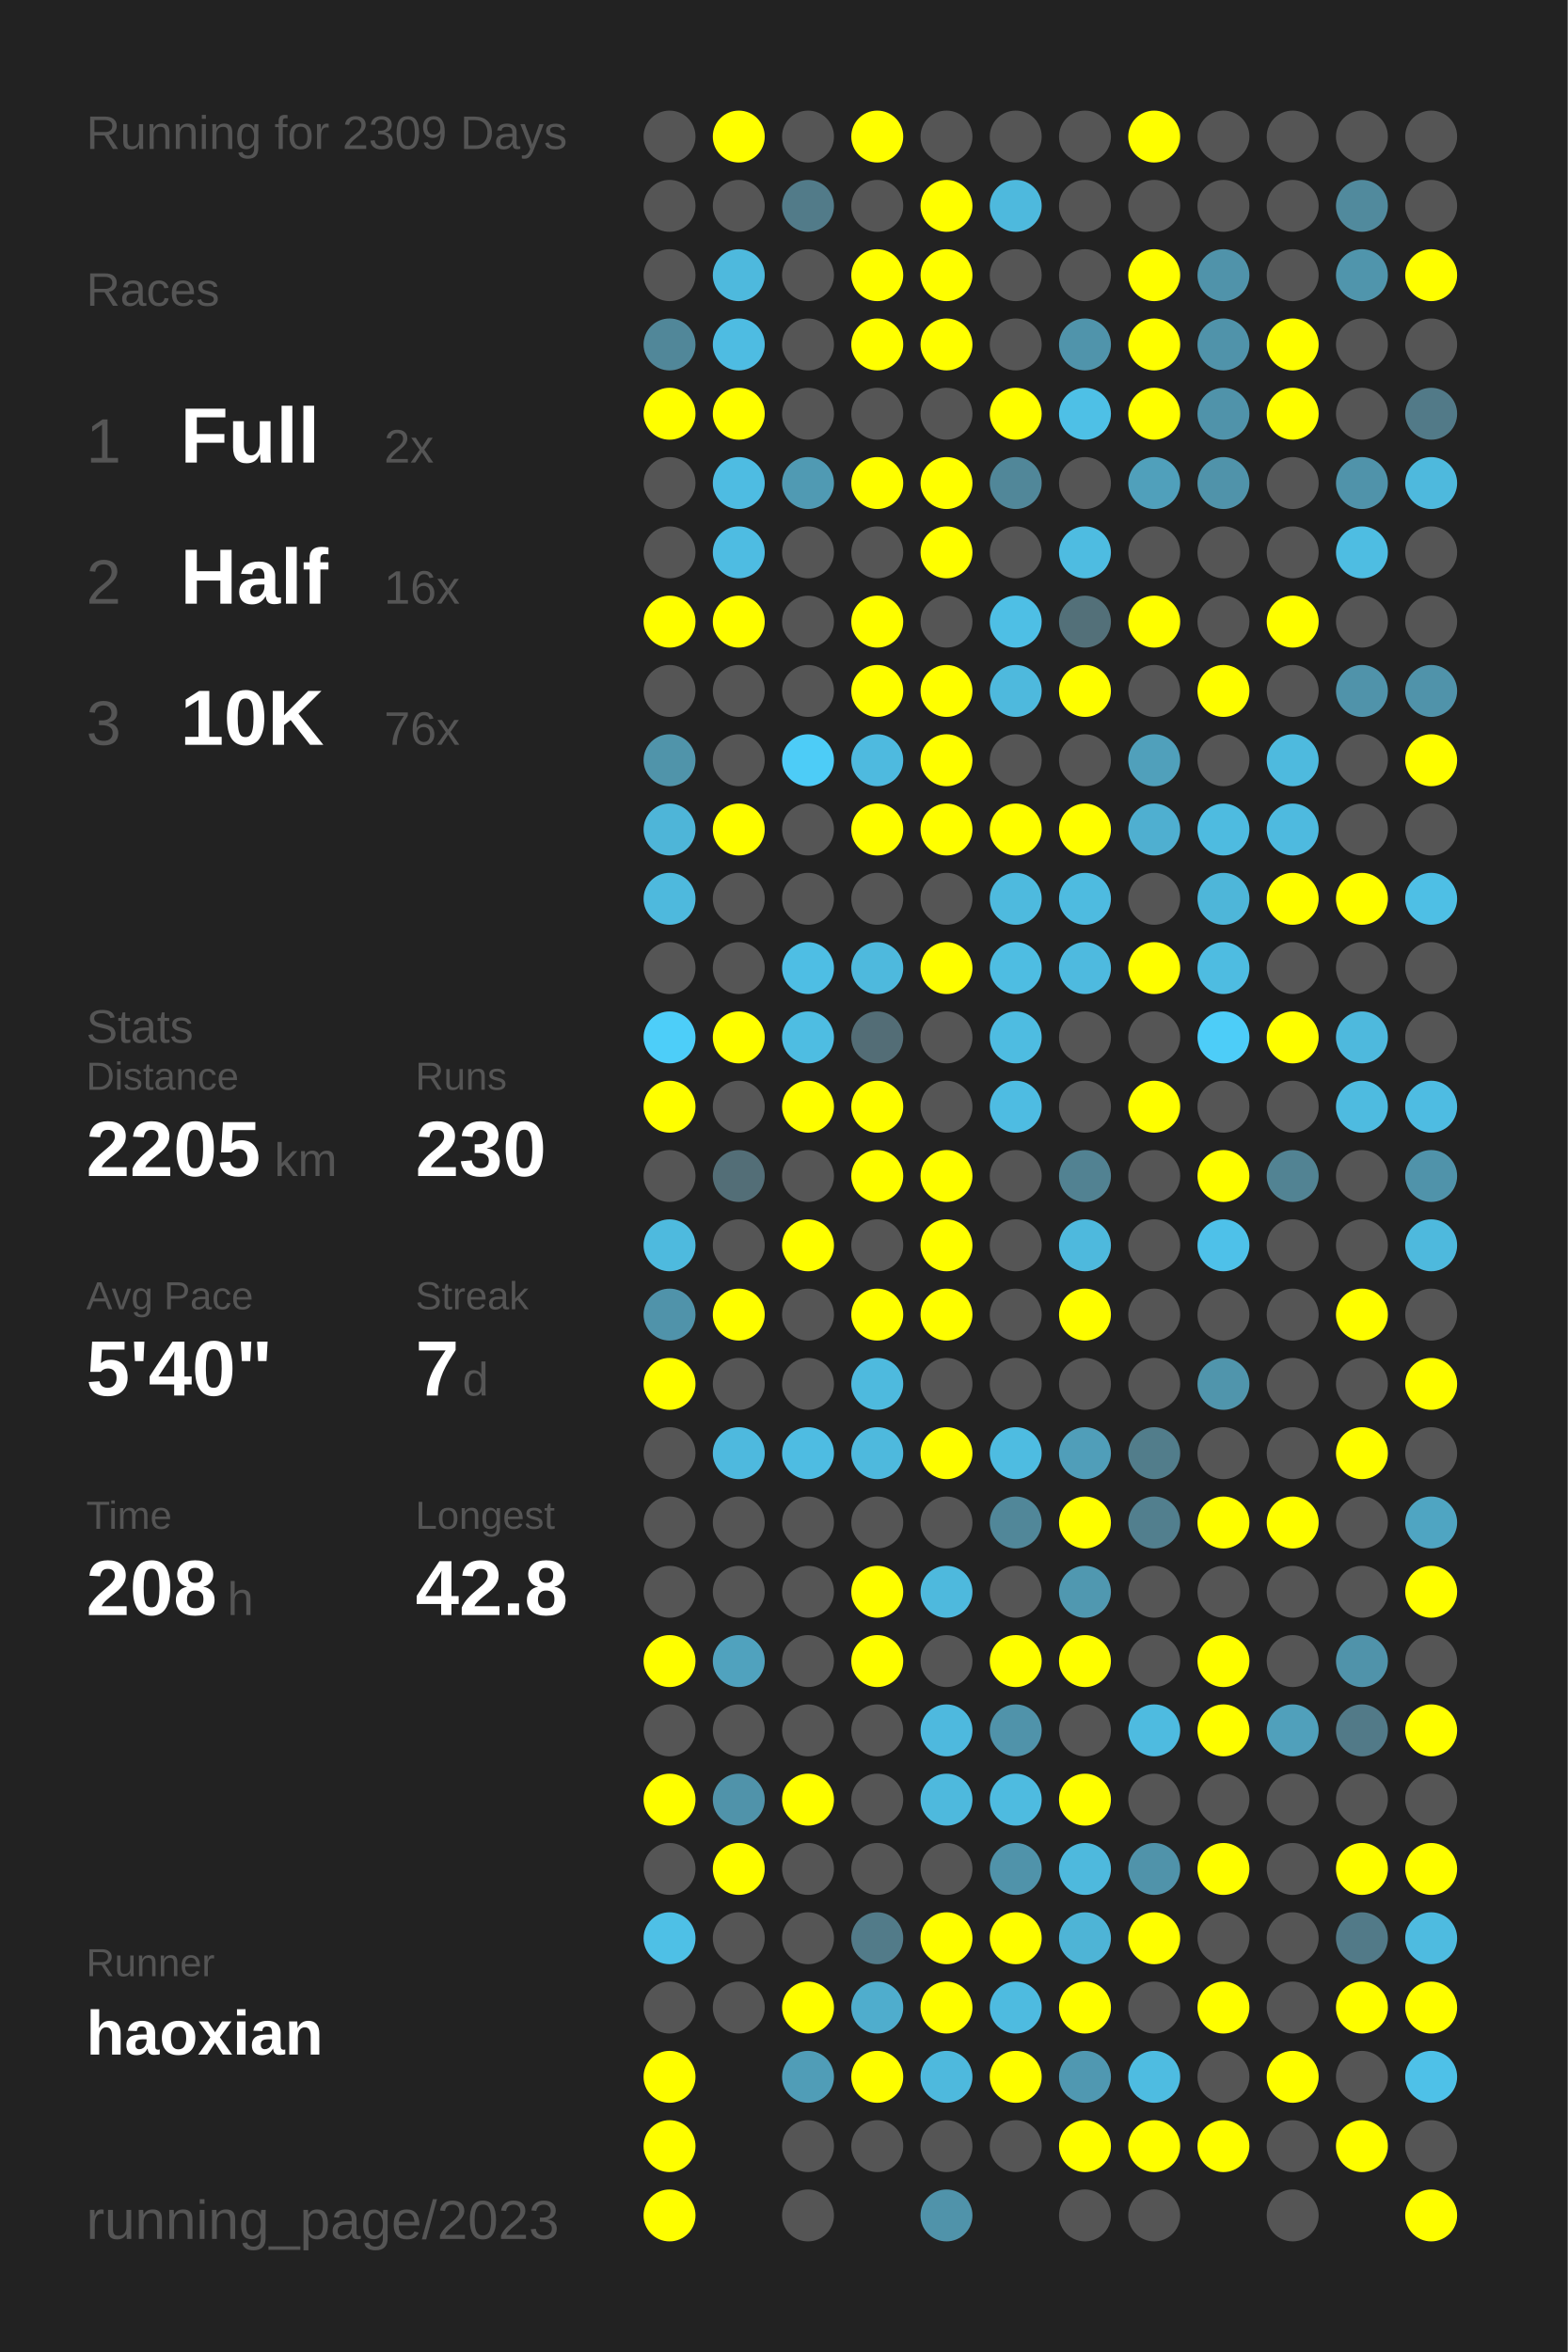
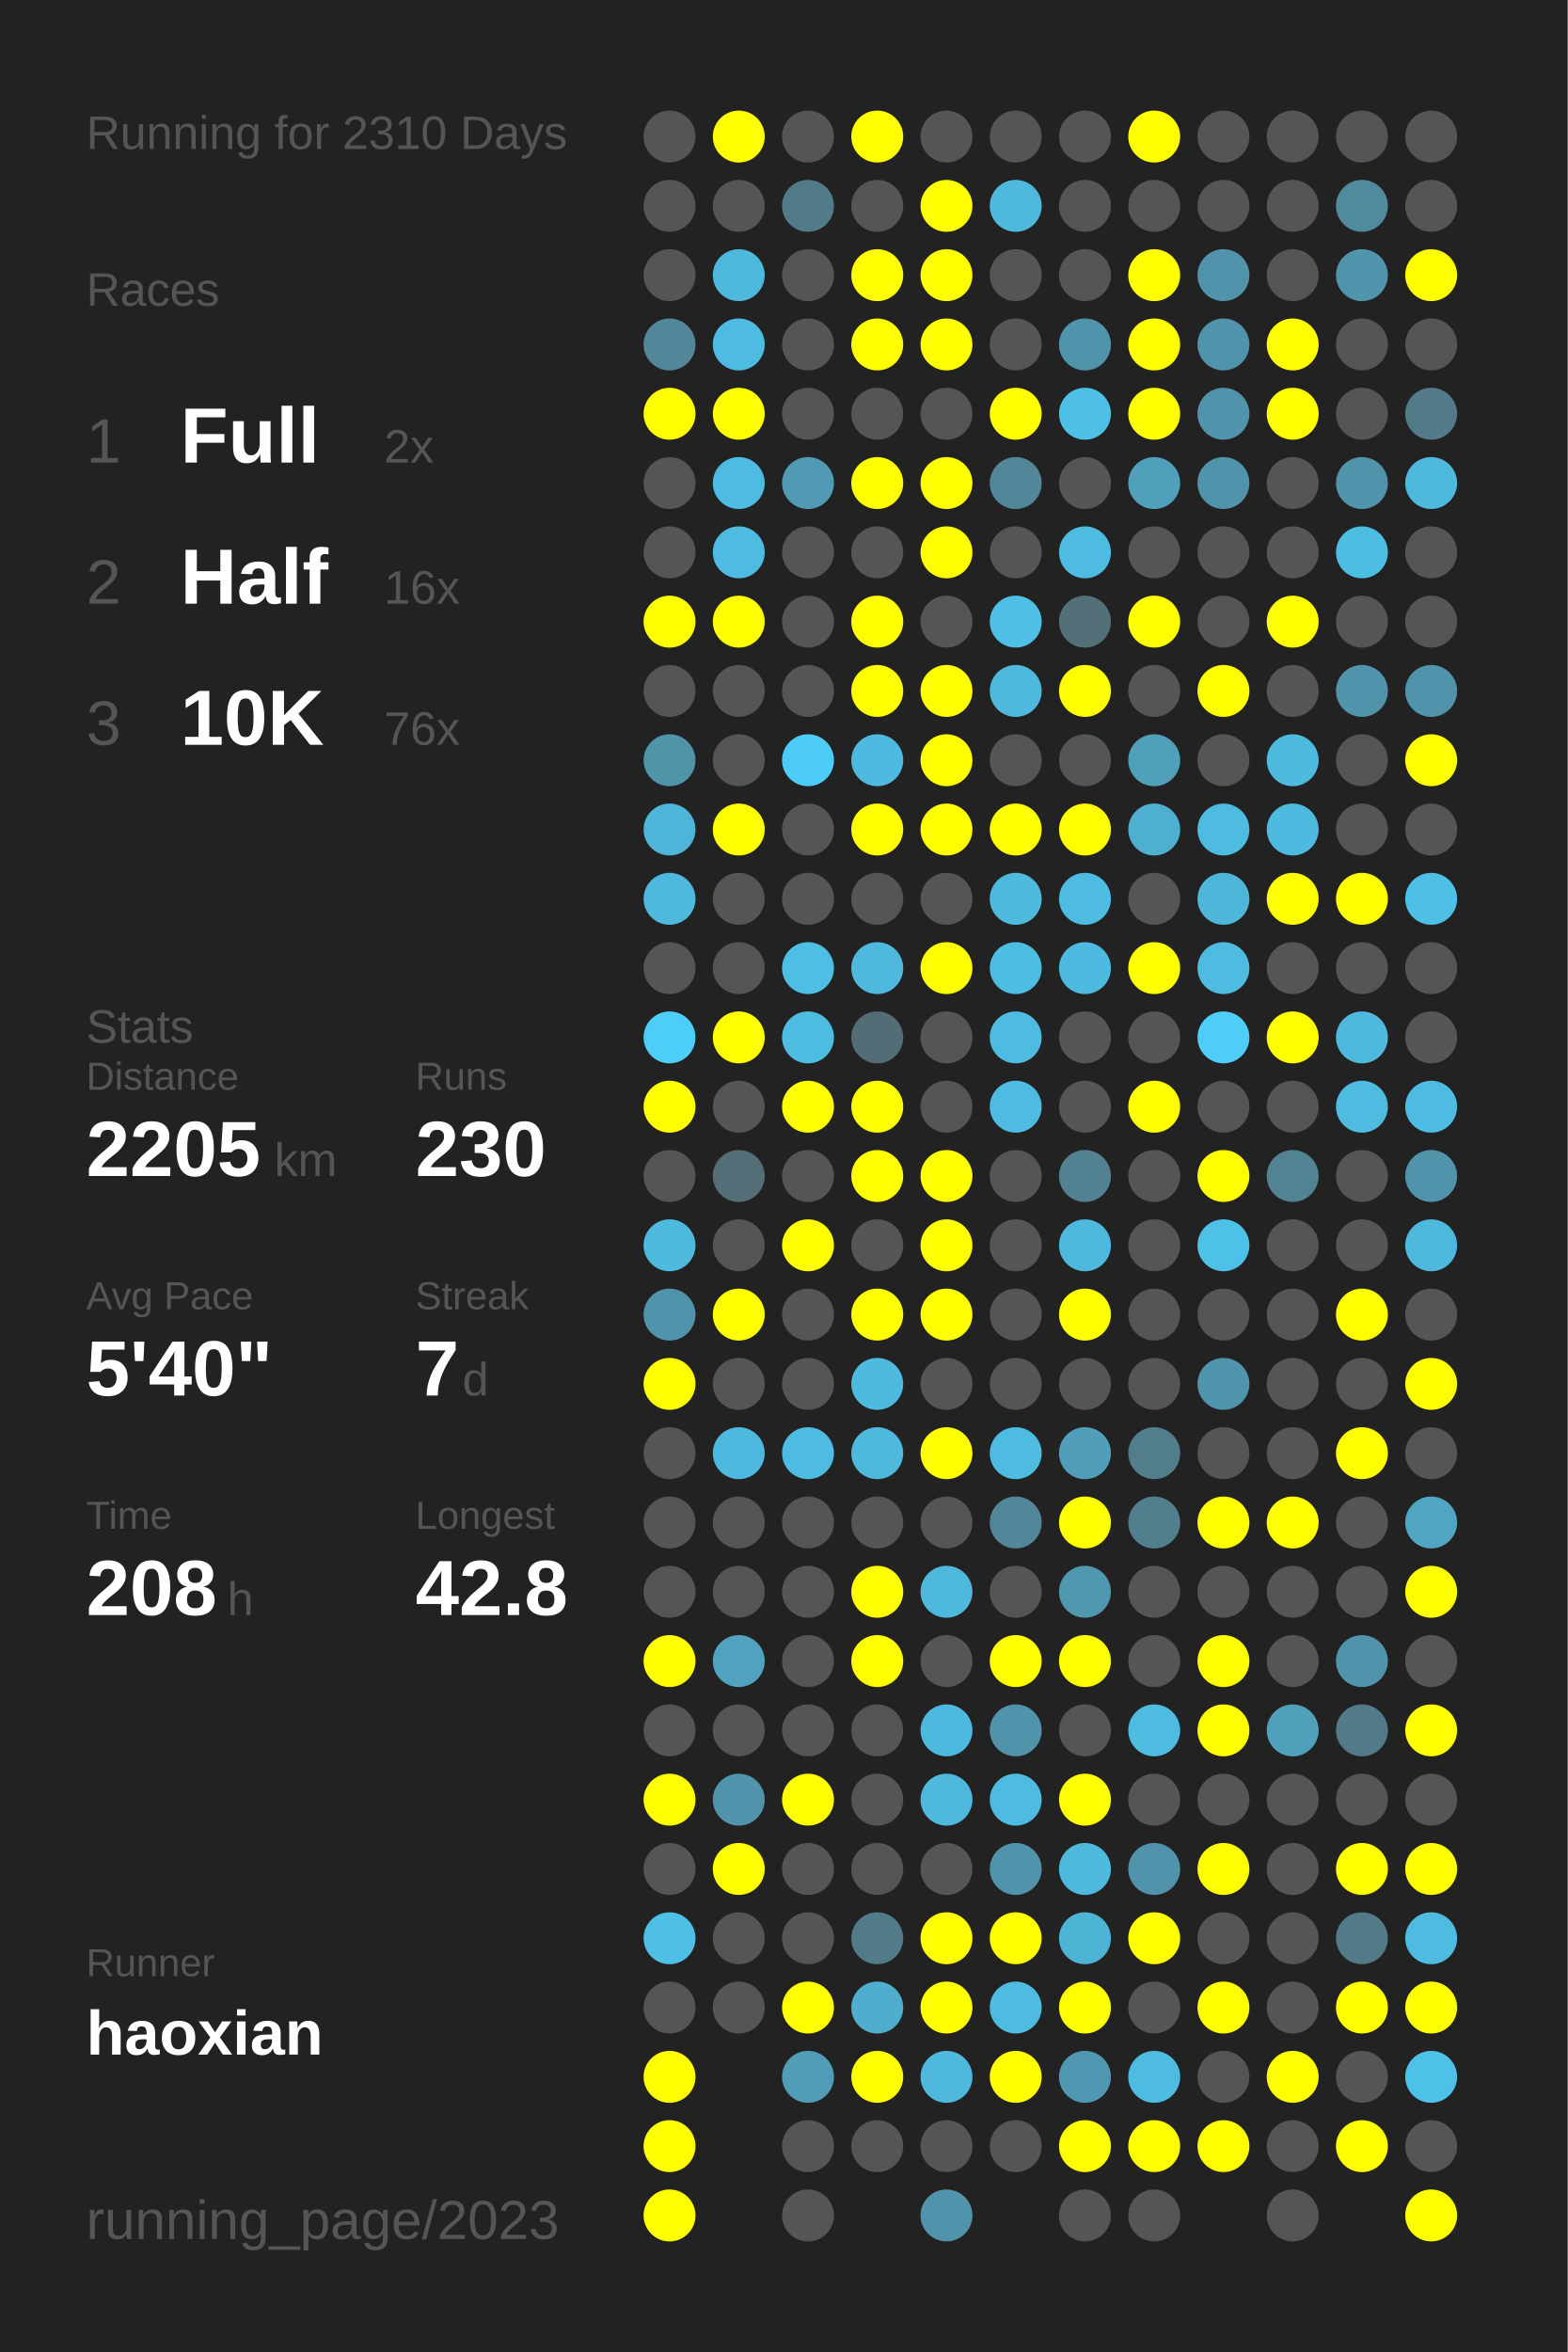
<svg xmlns="http://www.w3.org/2000/svg" baseProfile="full" height="300mm" version="1.1" viewBox="0,0,200,300" width="200mm">
  <defs />
  <rect fill="#222222" height="300" width="200" x="0" y="0" />
-   <text fill="#555555" style="font-size:6px; font-family:Arial;" x="11" y="19">Running for 2309 Days</text>
+   <text fill="#555555" style="font-size:6px; font-family:Arial;" x="11" y="19">Running for 2310 Days</text>
  <text fill="#555555" style="font-size:6px; font-family:Arial;" x="11" y="39">Races</text>
  <text fill="#555555" style="font-size:8px; font-family:Arial;" x="11" y="59">1</text>
  <text fill="#FFFFFF" style="font-size:10px; font-family:Arial; font-weight:bold;" x="23" y="59">Full</text>
  <text fill="#555555" style="font-size:6px; font-family:Arial;" x="49" y="59">2x</text>
  <text fill="#555555" style="font-size:8px; font-family:Arial;" x="11" y="77">2</text>
  <text fill="#FFFFFF" style="font-size:10px; font-family:Arial; font-weight:bold;" x="23" y="77">Half</text>
  <text fill="#555555" style="font-size:6px; font-family:Arial;" x="49" y="77">16x</text>
  <text fill="#555555" style="font-size:8px; font-family:Arial;" x="11" y="95">3</text>
  <text fill="#FFFFFF" style="font-size:10px; font-family:Arial; font-weight:bold;" x="23" y="95">10K</text>
  <text fill="#555555" style="font-size:6px; font-family:Arial;" x="49" y="95">76x</text>
  <text fill="#555555" style="font-size:6px; font-family:Arial;" x="11" y="133">Stats</text>
  <text fill="#555555" style="font-size:5px; font-family:Arial;" x="11" y="139">Distance</text>
  <text fill="#FFFFFF" style="font-size:10px; font-family:Arial; font-weight:bold;" x="11" y="150">2205</text>
  <text fill="#555555" style="font-size:6px; font-family:Arial;" x="35" y="150">km</text>
  <text fill="#555555" style="font-size:5px; font-family:Arial;" x="53" y="139">Runs</text>
  <text fill="#FFFFFF" style="font-size:10px; font-family:Arial; font-weight:bold;" x="53" y="150">230</text>
  <text fill="#555555" style="font-size:5px; font-family:Arial;" x="11" y="167">Avg Pace</text>
  <text fill="#FFFFFF" style="font-size:10px; font-family:Arial; font-weight:bold;" x="11" y="178">5'40"</text>
  <text fill="#555555" style="font-size:5px; font-family:Arial;" x="53" y="167">Streak</text>
  <text fill="#FFFFFF" style="font-size:10px; font-family:Arial; font-weight:bold;" x="53" y="178">7</text>
  <text fill="#555555" style="font-size:6px; font-family:Arial;" x="59" y="178">d</text>
  <text fill="#555555" style="font-size:5px; font-family:Arial;" x="11" y="195">Time</text>
  <text fill="#FFFFFF" style="font-size:10px; font-family:Arial; font-weight:bold;" x="11" y="206">208</text>
  <text fill="#555555" style="font-size:6px; font-family:Arial;" x="29" y="206">h</text>
  <text fill="#555555" style="font-size:5px; font-family:Arial;" x="53" y="195">Longest</text>
  <text fill="#FFFFFF" style="font-size:10px; font-family:Arial; font-weight:bold;" x="53" y="206">42.8</text>
  <text fill="#555555" style="font-size:5px; font-family:Arial;" x="11" y="252.065">Runner</text>
  <text fill="#FFFFFF" style="font-size:8px; font-family:Arial; font-weight:bold;" x="11" y="262.065">haoxian</text>
  <text fill="#555555" style="font-size:7px; font-family:Arial;" x="11" y="285.581">running_page/2023</text>
  <circle cx="85.417" cy="17.419" fill="#555555" r="3.312" />
  <circle cx="85.417" cy="26.258" fill="#555555" r="3.312" />
  <circle cx="85.417" cy="35.097" fill="#555555" r="3.312" />
  <circle cx="85.417" cy="43.935" fill="#518799" r="3.312" />
  <circle cx="85.417" cy="52.774" fill="#FFFF00" r="3.312" />
  <circle cx="85.417" cy="61.613" fill="#555555" r="3.312" />
  <circle cx="85.417" cy="70.452" fill="#555555" r="3.312" />
  <circle cx="85.417" cy="79.29" fill="#FFFF00" r="3.312" />
  <circle cx="85.417" cy="88.129" fill="#555555" r="3.312" />
  <circle cx="85.417" cy="96.968" fill="#5094aa" r="3.312" />
  <circle cx="85.417" cy="105.806" fill="#4eb5d8" r="3.312" />
  <circle cx="85.417" cy="114.645" fill="#4eb9dd" r="3.312" />
  <circle cx="85.417" cy="123.484" fill="#555555" r="3.312" />
  <circle cx="85.417" cy="132.323" fill="#4dcef9" r="3.312" />
  <circle cx="85.417" cy="141.161" fill="#FFFF00" r="3.312" />
  <circle cx="85.417" cy="150" fill="#555555" r="3.312" />
  <circle cx="85.417" cy="158.839" fill="#4ebade" r="3.312" />
  <circle cx="85.417" cy="167.677" fill="#5093aa" r="3.312" />
  <circle cx="85.417" cy="176.516" fill="#FFFF00" r="3.312" />
  <circle cx="85.417" cy="185.355" fill="#555555" r="3.312" />
  <circle cx="85.417" cy="194.194" fill="#555555" r="3.312" />
  <circle cx="85.417" cy="203.032" fill="#555555" r="3.312" />
  <circle cx="85.417" cy="211.871" fill="#FFFF00" r="3.312" />
  <circle cx="85.417" cy="220.71" fill="#555555" r="3.312" />
  <circle cx="85.417" cy="229.548" fill="#FFFF00" r="3.312" />
  <circle cx="85.417" cy="238.387" fill="#555555" r="3.312" />
  <circle cx="85.417" cy="247.226" fill="#4ec0e6" r="3.312" />
  <circle cx="85.417" cy="256.065" fill="#555555" r="3.312" />
  <circle cx="85.417" cy="264.903" fill="#FFFF00" r="3.312" />
  <circle cx="85.417" cy="273.742" fill="#FFFF00" r="3.312" />
  <circle cx="85.417" cy="282.581" fill="#FFFF00" r="3.312" />
  <circle cx="94.25" cy="17.419" fill="#FFFF00" r="3.312" />
  <circle cx="94.25" cy="26.258" fill="#555555" r="3.312" />
  <circle cx="94.25" cy="35.097" fill="#4eb9dd" r="3.312" />
  <circle cx="94.25" cy="43.935" fill="#4ebce2" r="3.312" />
  <circle cx="94.25" cy="52.774" fill="#FFFF00" r="3.312" />
  <circle cx="94.25" cy="61.613" fill="#4ebce2" r="3.312" />
  <circle cx="94.25" cy="70.452" fill="#4ebce2" r="3.312" />
  <circle cx="94.25" cy="79.29" fill="#FFFF00" r="3.312" />
  <circle cx="94.25" cy="88.129" fill="#555555" r="3.312" />
  <circle cx="94.25" cy="96.968" fill="#555555" r="3.312" />
  <circle cx="94.25" cy="105.806" fill="#FFFF00" r="3.312" />
  <circle cx="94.25" cy="114.645" fill="#555555" r="3.312" />
  <circle cx="94.25" cy="123.484" fill="#555555" r="3.312" />
  <circle cx="94.25" cy="132.323" fill="#FFFF00" r="3.312" />
  <circle cx="94.25" cy="141.161" fill="#555555" r="3.312" />
  <circle cx="94.25" cy="150" fill="#536e77" r="3.312" />
  <circle cx="94.25" cy="158.839" fill="#555555" r="3.312" />
  <circle cx="94.25" cy="167.677" fill="#FFFF00" r="3.312" />
  <circle cx="94.25" cy="176.516" fill="#555555" r="3.312" />
  <circle cx="94.25" cy="185.355" fill="#4eb9de" r="3.312" />
  <circle cx="94.25" cy="194.194" fill="#555555" r="3.312" />
  <circle cx="94.25" cy="203.032" fill="#555555" r="3.312" />
  <circle cx="94.25" cy="211.871" fill="#50a2be" r="3.312" />
  <circle cx="94.25" cy="220.71" fill="#555555" r="3.312" />
  <circle cx="94.25" cy="229.548" fill="#5093aa" r="3.312" />
  <circle cx="94.25" cy="238.387" fill="#FFFF00" r="3.312" />
  <circle cx="94.25" cy="247.226" fill="#555555" r="3.312" />
  <circle cx="94.25" cy="256.065" fill="#555555" r="3.312" />
  <circle cx="103.083" cy="17.419" fill="#555555" r="3.312" />
  <circle cx="103.083" cy="26.258" fill="#527b89" r="3.312" />
  <circle cx="103.083" cy="35.097" fill="#555555" r="3.312" />
  <circle cx="103.083" cy="43.935" fill="#555555" r="3.312" />
  <circle cx="103.083" cy="52.774" fill="#555555" r="3.312" />
  <circle cx="103.083" cy="61.613" fill="#509ab3" r="3.312" />
  <circle cx="103.083" cy="70.452" fill="#555555" r="3.312" />
  <circle cx="103.083" cy="79.29" fill="#555555" r="3.312" />
  <circle cx="103.083" cy="88.129" fill="#555555" r="3.312" />
  <circle cx="103.083" cy="96.968" fill="#4dccf7" r="3.312" />
  <circle cx="103.083" cy="105.806" fill="#555555" r="3.312" />
  <circle cx="103.083" cy="114.645" fill="#555555" r="3.312" />
  <circle cx="103.083" cy="123.484" fill="#4ebee4" r="3.312" />
  <circle cx="103.083" cy="132.323" fill="#4ebde2" r="3.312" />
  <circle cx="103.083" cy="141.161" fill="#FFFF00" r="3.312" />
  <circle cx="103.083" cy="150" fill="#555555" r="3.312" />
  <circle cx="103.083" cy="158.839" fill="#FFFF00" r="3.312" />
  <circle cx="103.083" cy="167.677" fill="#555555" r="3.312" />
  <circle cx="103.083" cy="176.516" fill="#555555" r="3.312" />
  <circle cx="103.083" cy="185.355" fill="#4ebce2" r="3.312" />
  <circle cx="103.083" cy="194.194" fill="#555555" r="3.312" />
  <circle cx="103.083" cy="203.032" fill="#555555" r="3.312" />
  <circle cx="103.083" cy="211.871" fill="#555555" r="3.312" />
  <circle cx="103.083" cy="220.71" fill="#555555" r="3.312" />
  <circle cx="103.083" cy="229.548" fill="#FFFF00" r="3.312" />
  <circle cx="103.083" cy="238.387" fill="#555555" r="3.312" />
  <circle cx="103.083" cy="247.226" fill="#555555" r="3.312" />
  <circle cx="103.083" cy="256.065" fill="#FFFF00" r="3.312" />
  <circle cx="103.083" cy="264.903" fill="#509db7" r="3.312" />
  <circle cx="103.083" cy="273.742" fill="#555555" r="3.312" />
  <circle cx="103.083" cy="282.581" fill="#555555" r="3.312" />
  <circle cx="111.917" cy="17.419" fill="#FFFF00" r="3.312" />
  <circle cx="111.917" cy="26.258" fill="#555555" r="3.312" />
  <circle cx="111.917" cy="35.097" fill="#FFFF00" r="3.312" />
  <circle cx="111.917" cy="43.935" fill="#FFFF00" r="3.312" />
  <circle cx="111.917" cy="52.774" fill="#555555" r="3.312" />
  <circle cx="111.917" cy="61.613" fill="#FFFF00" r="3.312" />
  <circle cx="111.917" cy="70.452" fill="#555555" r="3.312" />
  <circle cx="111.917" cy="79.29" fill="#FFFF00" r="3.312" />
  <circle cx="111.917" cy="88.129" fill="#FFFF00" r="3.312" />
  <circle cx="111.917" cy="96.968" fill="#4ebadf" r="3.312" />
  <circle cx="111.917" cy="105.806" fill="#FFFF00" r="3.312" />
  <circle cx="111.917" cy="114.645" fill="#555555" r="3.312" />
  <circle cx="111.917" cy="123.484" fill="#4eb9dd" r="3.312" />
  <circle cx="111.917" cy="132.323" fill="#536d76" r="3.312" />
  <circle cx="111.917" cy="141.161" fill="#FFFF00" r="3.312" />
  <circle cx="111.917" cy="150" fill="#FFFF00" r="3.312" />
  <circle cx="111.917" cy="158.839" fill="#555555" r="3.312" />
  <circle cx="111.917" cy="167.677" fill="#FFFF00" r="3.312" />
  <circle cx="111.917" cy="176.516" fill="#4ebade" r="3.312" />
  <circle cx="111.917" cy="185.355" fill="#4eb9dd" r="3.312" />
  <circle cx="111.917" cy="194.194" fill="#555555" r="3.312" />
  <circle cx="111.917" cy="203.032" fill="#FFFF00" r="3.312" />
  <circle cx="111.917" cy="211.871" fill="#FFFF00" r="3.312" />
  <circle cx="111.917" cy="220.71" fill="#555555" r="3.312" />
  <circle cx="111.917" cy="229.548" fill="#555555" r="3.312" />
  <circle cx="111.917" cy="238.387" fill="#555555" r="3.312" />
  <circle cx="111.917" cy="247.226" fill="#527b89" r="3.312" />
  <circle cx="111.917" cy="256.065" fill="#4fadcd" r="3.312" />
  <circle cx="111.917" cy="264.903" fill="#FFFF00" r="3.312" />
  <circle cx="111.917" cy="273.742" fill="#555555" r="3.312" />
  <circle cx="120.75" cy="17.419" fill="#555555" r="3.312" />
  <circle cx="120.75" cy="26.258" fill="#FFFF00" r="3.312" />
  <circle cx="120.75" cy="35.097" fill="#FFFF00" r="3.312" />
  <circle cx="120.75" cy="43.935" fill="#FFFF00" r="3.312" />
  <circle cx="120.75" cy="52.774" fill="#555555" r="3.312" />
  <circle cx="120.75" cy="61.613" fill="#FFFF00" r="3.312" />
  <circle cx="120.75" cy="70.452" fill="#FFFF00" r="3.312" />
  <circle cx="120.75" cy="79.29" fill="#555555" r="3.312" />
  <circle cx="120.75" cy="88.129" fill="#FFFF00" r="3.312" />
  <circle cx="120.75" cy="96.968" fill="#FFFF00" r="3.312" />
  <circle cx="120.75" cy="105.806" fill="#FFFF00" r="3.312" />
  <circle cx="120.75" cy="114.645" fill="#555555" r="3.312" />
  <circle cx="120.75" cy="123.484" fill="#FFFF00" r="3.312" />
  <circle cx="120.75" cy="132.323" fill="#555555" r="3.312" />
  <circle cx="120.75" cy="141.161" fill="#555555" r="3.312" />
  <circle cx="120.75" cy="150" fill="#FFFF00" r="3.312" />
  <circle cx="120.75" cy="158.839" fill="#FFFF00" r="3.312" />
  <circle cx="120.75" cy="167.677" fill="#FFFF00" r="3.312" />
  <circle cx="120.75" cy="176.516" fill="#555555" r="3.312" />
  <circle cx="120.75" cy="185.355" fill="#FFFF00" r="3.312" />
  <circle cx="120.75" cy="194.194" fill="#555555" r="3.312" />
  <circle cx="120.75" cy="203.032" fill="#4eb9dd" r="3.312" />
  <circle cx="120.75" cy="211.871" fill="#555555" r="3.312" />
  <circle cx="120.75" cy="220.71" fill="#4eb9de" r="3.312" />
  <circle cx="120.75" cy="229.548" fill="#4eb9dd" r="3.312" />
  <circle cx="120.75" cy="238.387" fill="#555555" r="3.312" />
  <circle cx="120.75" cy="247.226" fill="#FFFF00" r="3.312" />
  <circle cx="120.75" cy="256.065" fill="#FFFF00" r="3.312" />
  <circle cx="120.75" cy="264.903" fill="#4eb9dd" r="3.312" />
  <circle cx="120.75" cy="273.742" fill="#555555" r="3.312" />
  <circle cx="120.75" cy="282.581" fill="#5093aa" r="3.312" />
  <circle cx="129.583" cy="17.419" fill="#555555" r="3.312" />
  <circle cx="129.583" cy="26.258" fill="#4eb9dd" r="3.312" />
  <circle cx="129.583" cy="35.097" fill="#555555" r="3.312" />
  <circle cx="129.583" cy="43.935" fill="#555555" r="3.312" />
  <circle cx="129.583" cy="52.774" fill="#FFFF00" r="3.312" />
  <circle cx="129.583" cy="61.613" fill="#518799" r="3.312" />
  <circle cx="129.583" cy="70.452" fill="#555555" r="3.312" />
  <circle cx="129.583" cy="79.29" fill="#4ebfe5" r="3.312" />
  <circle cx="129.583" cy="88.129" fill="#4eb9dd" r="3.312" />
  <circle cx="129.583" cy="96.968" fill="#555555" r="3.312" />
  <circle cx="129.583" cy="105.806" fill="#FFFF00" r="3.312" />
  <circle cx="129.583" cy="114.645" fill="#4ebade" r="3.312" />
  <circle cx="129.583" cy="123.484" fill="#4ebde2" r="3.312" />
  <circle cx="129.583" cy="132.323" fill="#4ebce1" r="3.312" />
  <circle cx="129.583" cy="141.161" fill="#4ebce2" r="3.312" />
  <circle cx="129.583" cy="150" fill="#555555" r="3.312" />
  <circle cx="129.583" cy="158.839" fill="#555555" r="3.312" />
  <circle cx="129.583" cy="167.677" fill="#555555" r="3.312" />
  <circle cx="129.583" cy="176.516" fill="#555555" r="3.312" />
  <circle cx="129.583" cy="185.355" fill="#4ebce1" r="3.312" />
  <circle cx="129.583" cy="194.194" fill="#518799" r="3.312" />
  <circle cx="129.583" cy="203.032" fill="#555555" r="3.312" />
  <circle cx="129.583" cy="211.871" fill="#FFFF00" r="3.312" />
  <circle cx="129.583" cy="220.71" fill="#5093aa" r="3.312" />
  <circle cx="129.583" cy="229.548" fill="#4ebbe0" r="3.312" />
  <circle cx="129.583" cy="238.387" fill="#5093aa" r="3.312" />
  <circle cx="129.583" cy="247.226" fill="#FFFF00" r="3.312" />
  <circle cx="129.583" cy="256.065" fill="#4ebbe0" r="3.312" />
  <circle cx="129.583" cy="264.903" fill="#FFFF00" r="3.312" />
  <circle cx="129.583" cy="273.742" fill="#555555" r="3.312" />
  <circle cx="138.417" cy="17.419" fill="#555555" r="3.312" />
  <circle cx="138.417" cy="26.258" fill="#555555" r="3.312" />
  <circle cx="138.417" cy="35.097" fill="#555555" r="3.312" />
  <circle cx="138.417" cy="43.935" fill="#5094ab" r="3.312" />
  <circle cx="138.417" cy="52.774" fill="#4ec0e6" r="3.312" />
  <circle cx="138.417" cy="61.613" fill="#555555" r="3.312" />
  <circle cx="138.417" cy="70.452" fill="#4ebce1" r="3.312" />
  <circle cx="138.417" cy="79.29" fill="#537079" r="3.312" />
  <circle cx="138.417" cy="88.129" fill="#FFFF00" r="3.312" />
  <circle cx="138.417" cy="96.968" fill="#555555" r="3.312" />
  <circle cx="138.417" cy="105.806" fill="#FFFF00" r="3.312" />
  <circle cx="138.417" cy="114.645" fill="#4ebbe0" r="3.312" />
  <circle cx="138.417" cy="123.484" fill="#4ebadf" r="3.312" />
  <circle cx="138.417" cy="132.323" fill="#555555" r="3.312" />
  <circle cx="138.417" cy="141.161" fill="#555555" r="3.312" />
  <circle cx="138.417" cy="150" fill="#528292" r="3.312" />
  <circle cx="138.417" cy="158.839" fill="#4eb9dd" r="3.312" />
  <circle cx="138.417" cy="167.677" fill="#FFFF00" r="3.312" />
  <circle cx="138.417" cy="176.516" fill="#555555" r="3.312" />
  <circle cx="138.417" cy="185.355" fill="#509eb9" r="3.312" />
  <circle cx="138.417" cy="194.194" fill="#FFFF00" r="3.312" />
  <circle cx="138.417" cy="203.032" fill="#5098b0" r="3.312" />
  <circle cx="138.417" cy="211.871" fill="#FFFF00" r="3.312" />
  <circle cx="138.417" cy="220.71" fill="#555555" r="3.312" />
  <circle cx="138.417" cy="229.548" fill="#FFFF00" r="3.312" />
  <circle cx="138.417" cy="238.387" fill="#4eb9dd" r="3.312" />
  <circle cx="138.417" cy="247.226" fill="#4eb4d6" r="3.312" />
  <circle cx="138.417" cy="256.065" fill="#FFFF00" r="3.312" />
  <circle cx="138.417" cy="264.903" fill="#5098b1" r="3.312" />
  <circle cx="138.417" cy="273.742" fill="#FFFF00" r="3.312" />
  <circle cx="138.417" cy="282.581" fill="#555555" r="3.312" />
  <circle cx="147.25" cy="17.419" fill="#FFFF00" r="3.312" />
  <circle cx="147.25" cy="26.258" fill="#555555" r="3.312" />
  <circle cx="147.25" cy="35.097" fill="#FFFF00" r="3.312" />
  <circle cx="147.25" cy="43.935" fill="#FFFF00" r="3.312" />
  <circle cx="147.25" cy="52.774" fill="#FFFF00" r="3.312" />
  <circle cx="147.25" cy="61.613" fill="#50a0bb" r="3.312" />
  <circle cx="147.25" cy="70.452" fill="#555555" r="3.312" />
  <circle cx="147.25" cy="79.29" fill="#FFFF00" r="3.312" />
  <circle cx="147.25" cy="88.129" fill="#555555" r="3.312" />
  <circle cx="147.25" cy="96.968" fill="#50a0bb" r="3.312" />
  <circle cx="147.25" cy="105.806" fill="#4fafd0" r="3.312" />
  <circle cx="147.25" cy="114.645" fill="#555555" r="3.312" />
  <circle cx="147.25" cy="123.484" fill="#FFFF00" r="3.312" />
  <circle cx="147.25" cy="132.323" fill="#555555" r="3.312" />
  <circle cx="147.25" cy="141.161" fill="#FFFF00" r="3.312" />
  <circle cx="147.25" cy="150" fill="#555555" r="3.312" />
  <circle cx="147.25" cy="158.839" fill="#555555" r="3.312" />
  <circle cx="147.25" cy="167.677" fill="#555555" r="3.312" />
  <circle cx="147.25" cy="176.516" fill="#555555" r="3.312" />
  <circle cx="147.25" cy="185.355" fill="#527d8b" r="3.312" />
  <circle cx="147.25" cy="194.194" fill="#527f8e" r="3.312" />
  <circle cx="147.25" cy="203.032" fill="#555555" r="3.312" />
  <circle cx="147.25" cy="211.871" fill="#555555" r="3.312" />
  <circle cx="147.25" cy="220.71" fill="#4ebbe0" r="3.312" />
  <circle cx="147.25" cy="229.548" fill="#555555" r="3.312" />
  <circle cx="147.25" cy="238.387" fill="#5093aa" r="3.312" />
  <circle cx="147.25" cy="247.226" fill="#FFFF00" r="3.312" />
  <circle cx="147.25" cy="256.065" fill="#555555" r="3.312" />
  <circle cx="147.25" cy="264.903" fill="#4ebce1" r="3.312" />
  <circle cx="147.25" cy="273.742" fill="#FFFF00" r="3.312" />
  <circle cx="147.25" cy="282.581" fill="#555555" r="3.312" />
  <circle cx="156.083" cy="17.419" fill="#555555" r="3.312" />
  <circle cx="156.083" cy="26.258" fill="#555555" r="3.312" />
  <circle cx="156.083" cy="35.097" fill="#5093aa" r="3.312" />
  <circle cx="156.083" cy="43.935" fill="#5093aa" r="3.312" />
  <circle cx="156.083" cy="52.774" fill="#5093aa" r="3.312" />
  <circle cx="156.083" cy="61.613" fill="#5093aa" r="3.312" />
  <circle cx="156.083" cy="70.452" fill="#555555" r="3.312" />
  <circle cx="156.083" cy="79.29" fill="#555555" r="3.312" />
  <circle cx="156.083" cy="88.129" fill="#FFFF00" r="3.312" />
  <circle cx="156.083" cy="96.968" fill="#555555" r="3.312" />
  <circle cx="156.083" cy="105.806" fill="#4ebbe0" r="3.312" />
  <circle cx="156.083" cy="114.645" fill="#4eb6d9" r="3.312" />
  <circle cx="156.083" cy="123.484" fill="#4ebce1" r="3.312" />
  <circle cx="156.083" cy="132.323" fill="#4dcdf8" r="3.312" />
  <circle cx="156.083" cy="141.161" fill="#555555" r="3.312" />
  <circle cx="156.083" cy="150" fill="#FFFF00" r="3.312" />
  <circle cx="156.083" cy="158.839" fill="#4ec1e9" r="3.312" />
  <circle cx="156.083" cy="167.677" fill="#555555" r="3.312" />
  <circle cx="156.083" cy="176.516" fill="#5095ac" r="3.312" />
  <circle cx="156.083" cy="185.355" fill="#555555" r="3.312" />
  <circle cx="156.083" cy="194.194" fill="#FFFF00" r="3.312" />
  <circle cx="156.083" cy="203.032" fill="#555555" r="3.312" />
  <circle cx="156.083" cy="211.871" fill="#FFFF00" r="3.312" />
  <circle cx="156.083" cy="220.71" fill="#FFFF00" r="3.312" />
  <circle cx="156.083" cy="229.548" fill="#555555" r="3.312" />
  <circle cx="156.083" cy="238.387" fill="#FFFF00" r="3.312" />
  <circle cx="156.083" cy="247.226" fill="#555555" r="3.312" />
  <circle cx="156.083" cy="256.065" fill="#FFFF00" r="3.312" />
  <circle cx="156.083" cy="264.903" fill="#555555" r="3.312" />
  <circle cx="156.083" cy="273.742" fill="#FFFF00" r="3.312" />
  <circle cx="164.917" cy="17.419" fill="#555555" r="3.312" />
  <circle cx="164.917" cy="26.258" fill="#555555" r="3.312" />
  <circle cx="164.917" cy="35.097" fill="#555555" r="3.312" />
  <circle cx="164.917" cy="43.935" fill="#FFFF00" r="3.312" />
  <circle cx="164.917" cy="52.774" fill="#FFFF00" r="3.312" />
  <circle cx="164.917" cy="61.613" fill="#555555" r="3.312" />
  <circle cx="164.917" cy="70.452" fill="#555555" r="3.312" />
  <circle cx="164.917" cy="79.29" fill="#FFFF00" r="3.312" />
  <circle cx="164.917" cy="88.129" fill="#555555" r="3.312" />
  <circle cx="164.917" cy="96.968" fill="#4ebade" r="3.312" />
  <circle cx="164.917" cy="105.806" fill="#4ebadf" r="3.312" />
  <circle cx="164.917" cy="114.645" fill="#FFFF00" r="3.312" />
  <circle cx="164.917" cy="123.484" fill="#555555" r="3.312" />
  <circle cx="164.917" cy="132.323" fill="#FFFF00" r="3.312" />
  <circle cx="164.917" cy="141.161" fill="#555555" r="3.312" />
  <circle cx="164.917" cy="150" fill="#528393" r="3.312" />
  <circle cx="164.917" cy="158.839" fill="#555555" r="3.312" />
  <circle cx="164.917" cy="167.677" fill="#555555" r="3.312" />
  <circle cx="164.917" cy="176.516" fill="#555555" r="3.312" />
  <circle cx="164.917" cy="185.355" fill="#555555" r="3.312" />
  <circle cx="164.917" cy="194.194" fill="#FFFF00" r="3.312" />
  <circle cx="164.917" cy="203.032" fill="#555555" r="3.312" />
  <circle cx="164.917" cy="211.871" fill="#555555" r="3.312" />
  <circle cx="164.917" cy="220.71" fill="#50a0bb" r="3.312" />
  <circle cx="164.917" cy="229.548" fill="#555555" r="3.312" />
  <circle cx="164.917" cy="238.387" fill="#555555" r="3.312" />
  <circle cx="164.917" cy="247.226" fill="#555555" r="3.312" />
  <circle cx="164.917" cy="256.065" fill="#555555" r="3.312" />
  <circle cx="164.917" cy="264.903" fill="#FFFF00" r="3.312" />
  <circle cx="164.917" cy="273.742" fill="#555555" r="3.312" />
  <circle cx="164.917" cy="282.581" fill="#555555" r="3.312" />
  <circle cx="173.75" cy="17.419" fill="#555555" r="3.312" />
  <circle cx="173.75" cy="26.258" fill="#518a9d" r="3.312" />
  <circle cx="173.75" cy="35.097" fill="#5095ac" r="3.312" />
  <circle cx="173.75" cy="43.935" fill="#555555" r="3.312" />
  <circle cx="173.75" cy="52.774" fill="#555555" r="3.312" />
  <circle cx="173.75" cy="61.613" fill="#5093aa" r="3.312" />
  <circle cx="173.75" cy="70.452" fill="#4ebde2" r="3.312" />
  <circle cx="173.75" cy="79.29" fill="#555555" r="3.312" />
  <circle cx="173.75" cy="88.129" fill="#5093aa" r="3.312" />
  <circle cx="173.75" cy="96.968" fill="#555555" r="3.312" />
  <circle cx="173.75" cy="105.806" fill="#555555" r="3.312" />
  <circle cx="173.75" cy="114.645" fill="#FFFF00" r="3.312" />
  <circle cx="173.75" cy="123.484" fill="#555555" r="3.312" />
  <circle cx="173.75" cy="132.323" fill="#4eb9dd" r="3.312" />
  <circle cx="173.75" cy="141.161" fill="#4ebbe0" r="3.312" />
  <circle cx="173.75" cy="150" fill="#555555" r="3.312" />
  <circle cx="173.75" cy="158.839" fill="#555555" r="3.312" />
  <circle cx="173.75" cy="167.677" fill="#FFFF00" r="3.312" />
  <circle cx="173.75" cy="176.516" fill="#555555" r="3.312" />
  <circle cx="173.75" cy="185.355" fill="#FFFF00" r="3.312" />
  <circle cx="173.75" cy="194.194" fill="#555555" r="3.312" />
  <circle cx="173.75" cy="203.032" fill="#555555" r="3.312" />
  <circle cx="173.75" cy="211.871" fill="#5093aa" r="3.312" />
  <circle cx="173.75" cy="220.71" fill="#527a88" r="3.312" />
  <circle cx="173.75" cy="229.548" fill="#555555" r="3.312" />
  <circle cx="173.75" cy="238.387" fill="#FFFF00" r="3.312" />
  <circle cx="173.75" cy="247.226" fill="#527a88" r="3.312" />
  <circle cx="173.75" cy="256.065" fill="#FFFF00" r="3.312" />
  <circle cx="173.75" cy="264.903" fill="#555555" r="3.312" />
  <circle cx="173.75" cy="273.742" fill="#FFFF00" r="3.312" />
  <circle cx="182.583" cy="17.419" fill="#555555" r="3.312" />
  <circle cx="182.583" cy="26.258" fill="#555555" r="3.312" />
  <circle cx="182.583" cy="35.097" fill="#FFFF00" r="3.312" />
  <circle cx="182.583" cy="43.935" fill="#555555" r="3.312" />
  <circle cx="182.583" cy="52.774" fill="#527a88" r="3.312" />
  <circle cx="182.583" cy="61.613" fill="#4eb9dd" r="3.312" />
  <circle cx="182.583" cy="70.452" fill="#555555" r="3.312" />
  <circle cx="182.583" cy="79.29" fill="#555555" r="3.312" />
  <circle cx="182.583" cy="88.129" fill="#5093aa" r="3.312" />
  <circle cx="182.583" cy="96.968" fill="#FFFF00" r="3.312" />
  <circle cx="182.583" cy="105.806" fill="#555555" r="3.312" />
  <circle cx="182.583" cy="114.645" fill="#4ebfe5" r="3.312" />
  <circle cx="182.583" cy="123.484" fill="#555555" r="3.312" />
  <circle cx="182.583" cy="132.323" fill="#555555" r="3.312" />
  <circle cx="182.583" cy="141.161" fill="#4ebce2" r="3.312" />
  <circle cx="182.583" cy="150" fill="#5093aa" r="3.312" />
  <circle cx="182.583" cy="158.839" fill="#4eb9dd" r="3.312" />
  <circle cx="182.583" cy="167.677" fill="#555555" r="3.312" />
  <circle cx="182.583" cy="176.516" fill="#FFFF00" r="3.312" />
  <circle cx="182.583" cy="185.355" fill="#555555" r="3.312" />
  <circle cx="182.583" cy="194.194" fill="#4fa5c2" r="3.312" />
  <circle cx="182.583" cy="203.032" fill="#FFFF00" r="3.312" />
  <circle cx="182.583" cy="211.871" fill="#555555" r="3.312" />
  <circle cx="182.583" cy="220.71" fill="#FFFF00" r="3.312" />
  <circle cx="182.583" cy="229.548" fill="#555555" r="3.312" />
  <circle cx="182.583" cy="238.387" fill="#FFFF00" r="3.312" />
  <circle cx="182.583" cy="247.226" fill="#4ebbe0" r="3.312" />
  <circle cx="182.583" cy="256.065" fill="#FFFF00" r="3.312" />
  <circle cx="182.583" cy="264.903" fill="#4ec1e8" r="3.312" />
  <circle cx="182.583" cy="273.742" fill="#555555" r="3.312" />
  <circle cx="182.583" cy="282.581" fill="#FFFF00" r="3.312" />
</svg>
